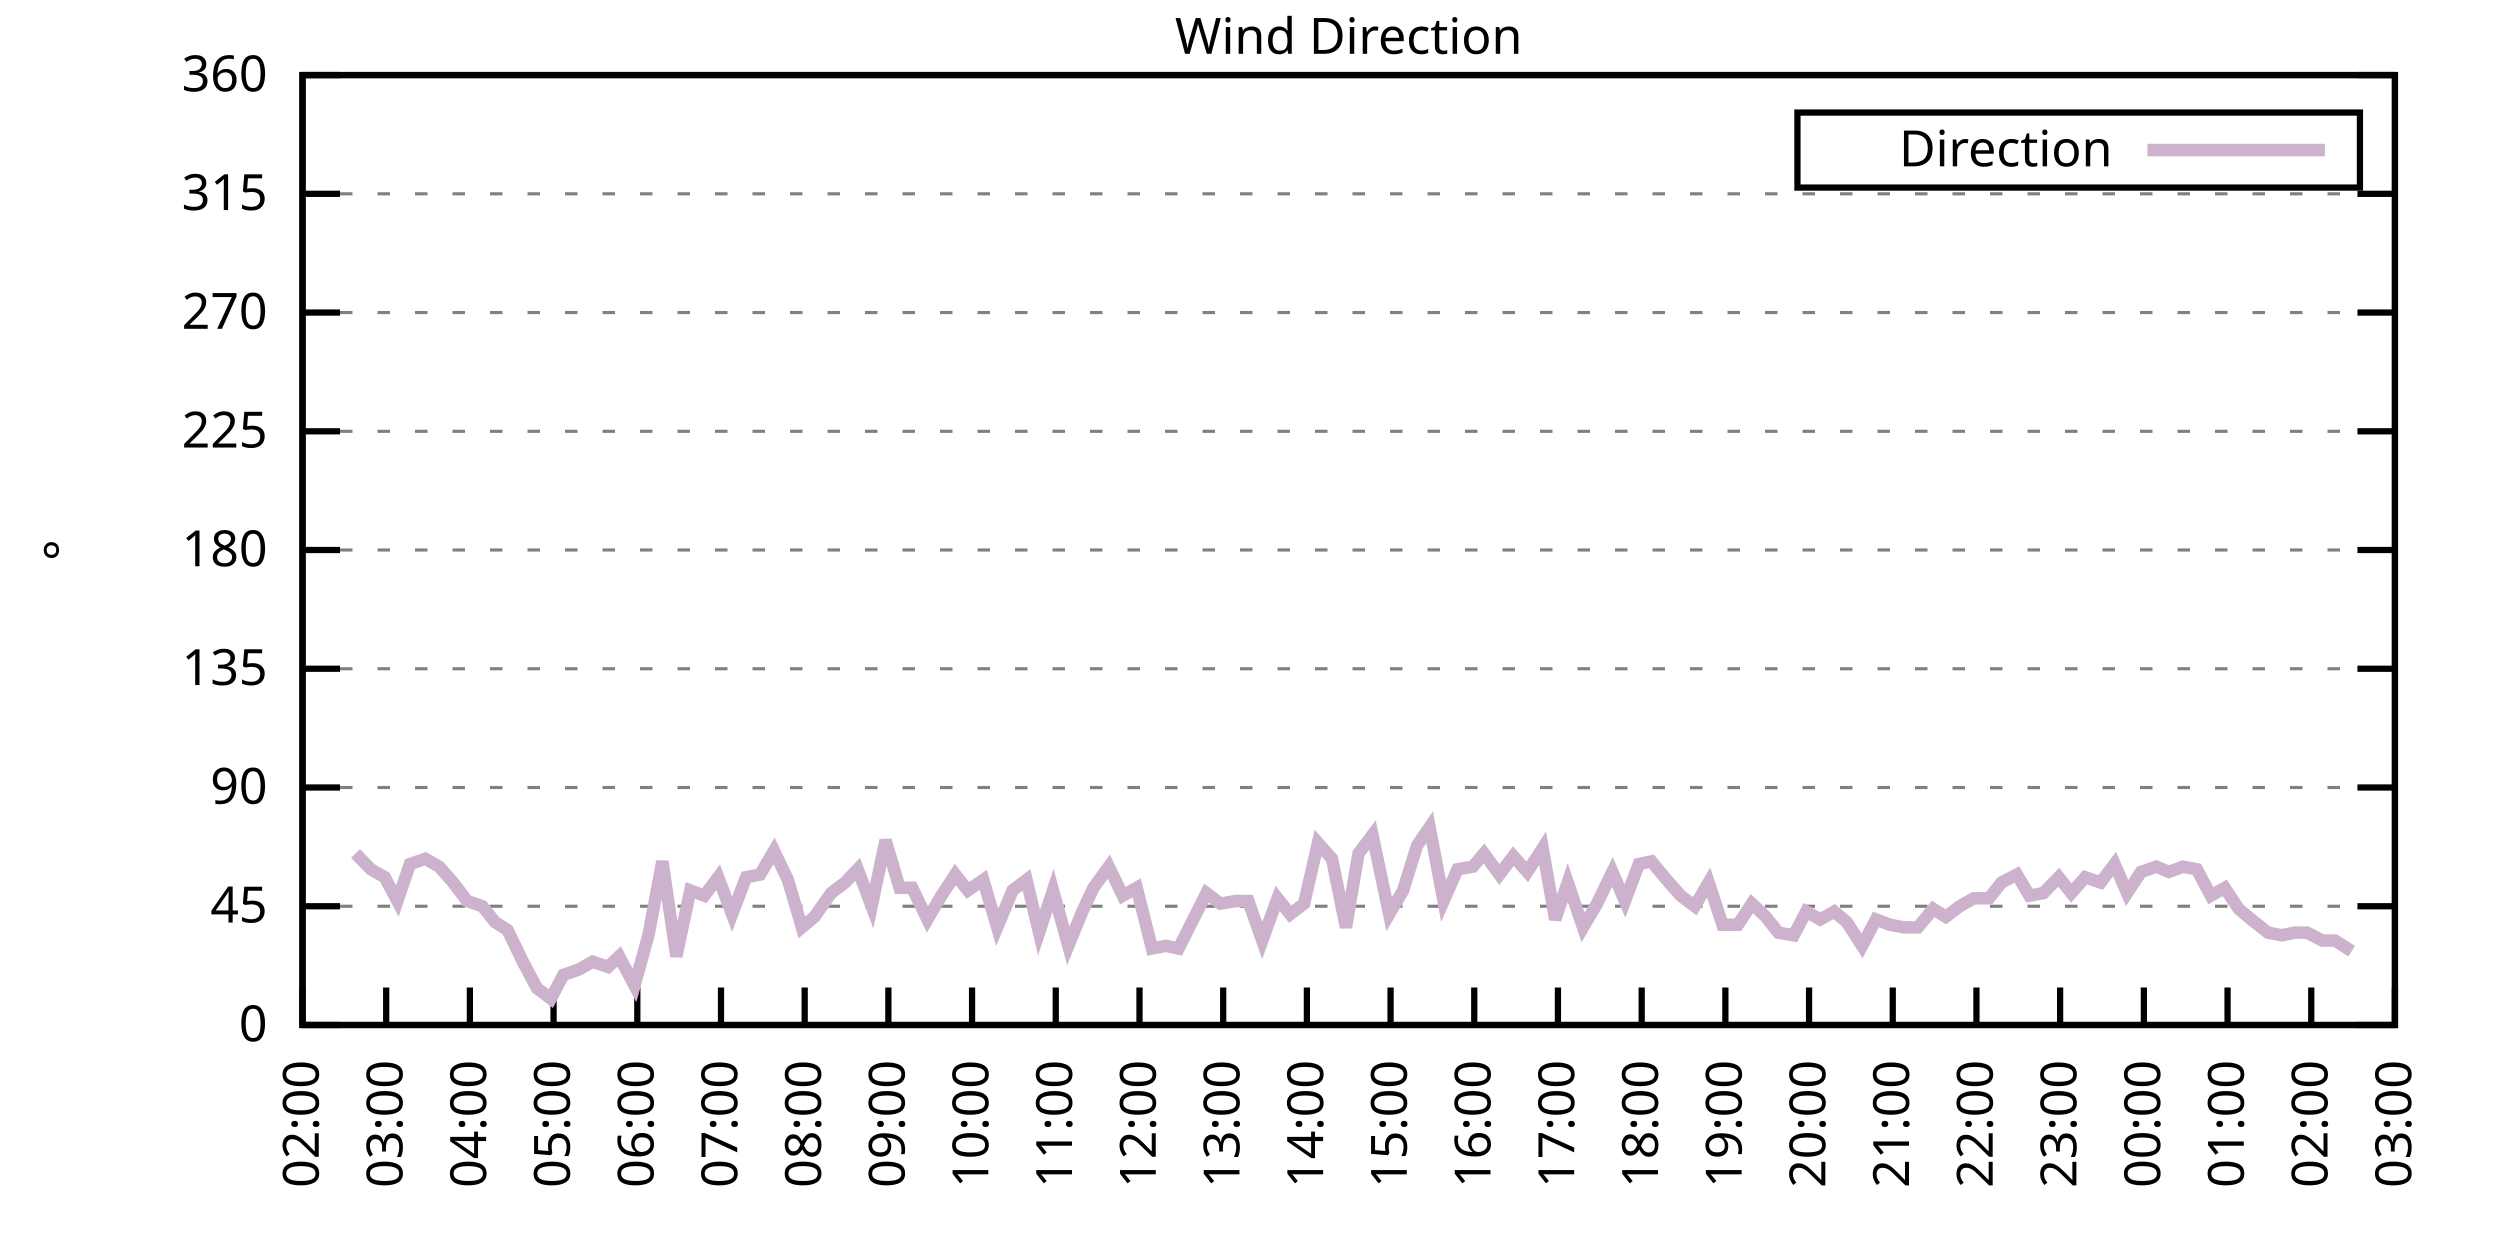
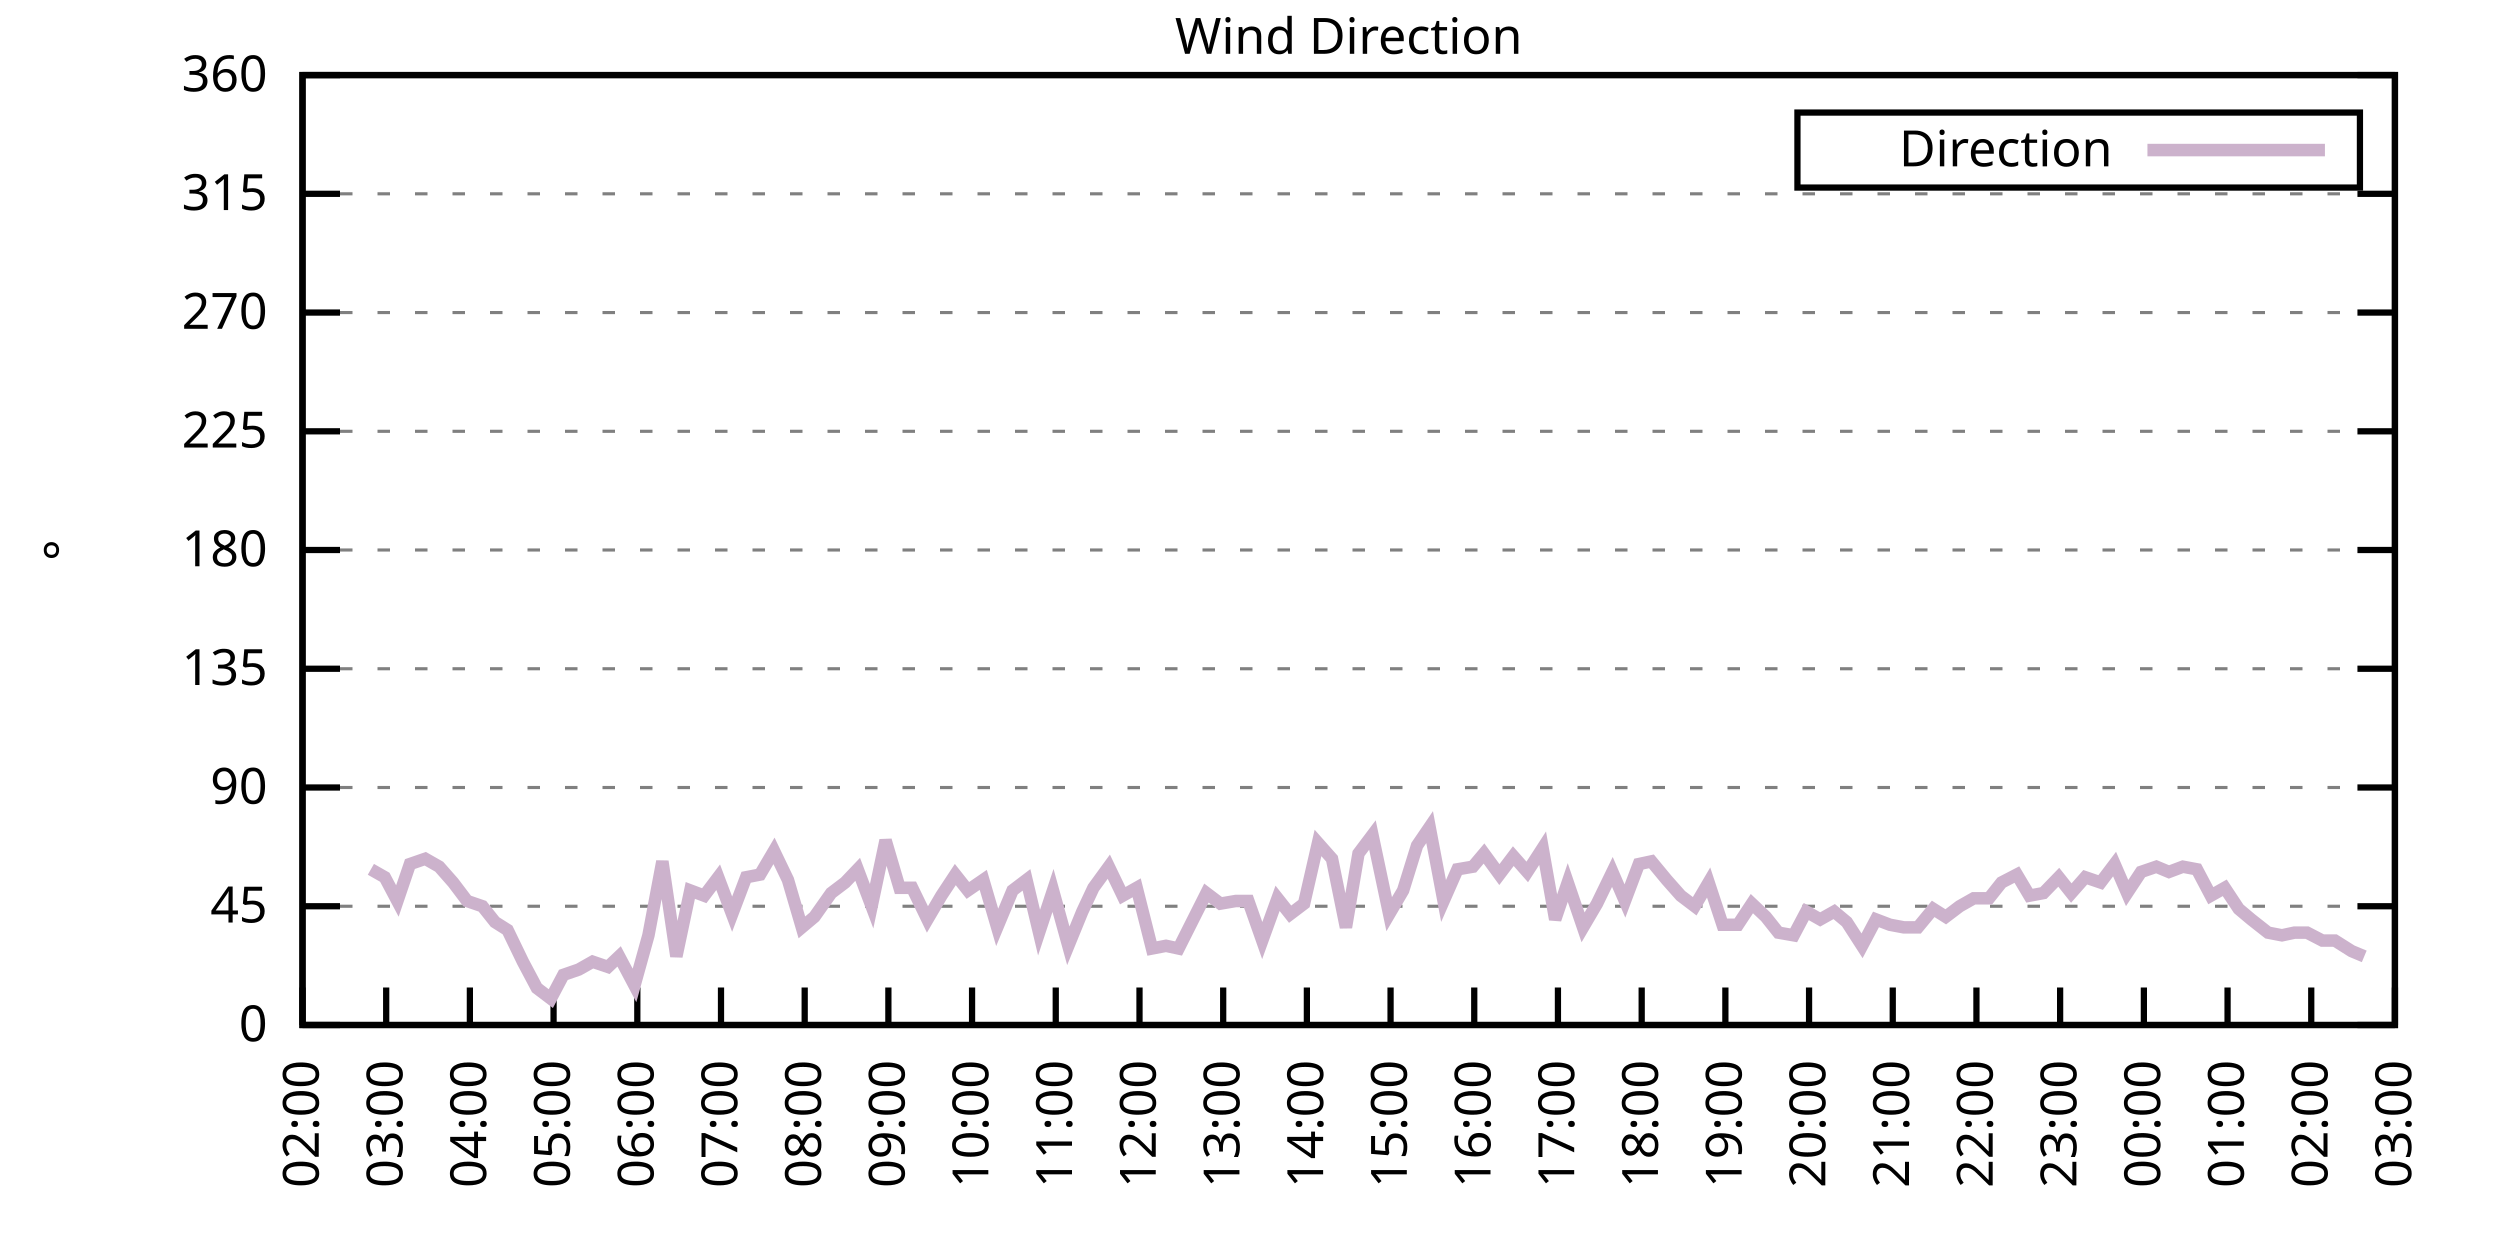
<svg xmlns="http://www.w3.org/2000/svg" xmlns:xlink="http://www.w3.org/1999/xlink" width="400" height="200" viewBox="0 0 400 200">
  <g id="gnuplot_canvas">
    <rect x="0" y="0" width="400" height="200" fill="none" />
    <defs>
      <circle id="gpDot" r="0.5" stroke-width="0.5" stroke="currentColor" />
      <path id="gpPt0" stroke-width="0.333" stroke="currentColor" d="M-1,0 h2 M0,-1 v2" />
      <path id="gpPt1" stroke-width="0.333" stroke="currentColor" d="M-1,-1 L1,1 M1,-1 L-1,1" />
      <path id="gpPt2" stroke-width="0.333" stroke="currentColor" d="M-1,0 L1,0 M0,-1 L0,1 M-1,-1 L1,1 M-1,1 L1,-1" />
      <rect id="gpPt3" stroke-width="0.333" stroke="currentColor" x="-1" y="-1" width="2" height="2" />
      <rect id="gpPt4" stroke-width="0.333" stroke="currentColor" fill="currentColor" x="-1" y="-1" width="2" height="2" />
      <circle id="gpPt5" stroke-width="0.333" stroke="currentColor" cx="0" cy="0" r="1" />
      <use xlink:href="#gpPt5" id="gpPt6" fill="currentColor" stroke="none" />
      <path id="gpPt7" stroke-width="0.333" stroke="currentColor" d="M0,-1.33 L-1.33,0.67 L1.33,0.67 z" />
      <use xlink:href="#gpPt7" id="gpPt8" fill="currentColor" stroke="none" />
      <use xlink:href="#gpPt7" id="gpPt9" stroke="currentColor" transform="rotate(180)" />
      <use xlink:href="#gpPt9" id="gpPt10" fill="currentColor" stroke="none" />
      <use xlink:href="#gpPt3" id="gpPt11" stroke="currentColor" transform="rotate(45)" />
      <use xlink:href="#gpPt11" id="gpPt12" fill="currentColor" stroke="none" />
      <path id="gpPt13" stroke-width="0.333" stroke="currentColor" d="M0,1.330 L1.265,0.411 L0.782,-1.067 L-0.782,-1.076 L-1.265,0.411 z" />
      <use xlink:href="#gpPt13" id="gpPt14" fill="currentColor" stroke="none" />
      <filter id="textbox" filterUnits="objectBoundingBox" x="0" y="0" height="1" width="1">
        <feFlood flood-color="white" flood-opacity="1" result="bgnd" />
        <feComposite in="SourceGraphic" in2="bgnd" operator="atop" />
      </filter>
      <filter id="greybox" filterUnits="objectBoundingBox" x="0" y="0" height="1" width="1">
        <feFlood flood-color="lightgrey" flood-opacity="1" result="grey" />
        <feComposite in="SourceGraphic" in2="grey" operator="atop" />
      </filter>
    </defs>
    <g fill="none" color="white" stroke="currentColor" stroke-width="1.00" stroke-linecap="butt" stroke-linejoin="miter">
</g>
    <g fill="none" color="black" stroke="currentColor" stroke-width="1.00" stroke-linecap="butt" stroke-linejoin="miter">
      <g stroke="none" shape-rendering="crispEdges">
        <polygon fill="rgb(255, 255, 255)" points="48.40,164.00 383.18,164.00 383.18,12.02 48.40,12.02 " />
      </g>
    </g>
    <g fill="none" color="black" stroke="currentColor" stroke-width="1.00" stroke-linecap="butt" stroke-linejoin="miter">
</g>
    <g fill="none" color="black" stroke="black" stroke-width="0.50" stroke-linecap="butt" stroke-linejoin="miter">
</g>
    <g fill="none" color="gray" stroke="currentColor" stroke-width="0.50" stroke-linecap="butt" stroke-linejoin="miter">
      <path stroke="gray" stroke-dasharray="2,4" class="gridline" d="M48.40,164.00 L383.19,164.00  " />
    </g>
    <g fill="none" color="gray" stroke="gray" stroke-width="1.00" stroke-linecap="butt" stroke-linejoin="miter">
</g>
    <g fill="none" color="black" stroke="currentColor" stroke-width="1.00" stroke-linecap="butt" stroke-linejoin="miter">
      <path stroke="black" d="M48.40,164.00 L54.40,164.00 M383.19,164.00 L377.19,164.00  " />
      <g transform="translate(42.80,166.60)" stroke="none" fill="black" font-family="Sans" font-size="8.00" text-anchor="end">
        <text>
          <tspan font-family="Sans"> 0</tspan>
        </text>
      </g>
    </g>
    <g fill="none" color="black" stroke="currentColor" stroke-width="1.00" stroke-linecap="butt" stroke-linejoin="miter">
</g>
    <g fill="none" color="black" stroke="black" stroke-width="0.50" stroke-linecap="butt" stroke-linejoin="miter">
</g>
    <g fill="none" color="gray" stroke="currentColor" stroke-width="0.50" stroke-linecap="butt" stroke-linejoin="miter">
      <path stroke="gray" stroke-dasharray="2,4" class="gridline" d="M48.40,145.00 L383.19,145.00  " />
    </g>
    <g fill="none" color="gray" stroke="gray" stroke-width="1.00" stroke-linecap="butt" stroke-linejoin="miter">
</g>
    <g fill="none" color="black" stroke="currentColor" stroke-width="1.00" stroke-linecap="butt" stroke-linejoin="miter">
      <path stroke="black" d="M48.40,145.00 L54.40,145.00 M383.19,145.00 L377.19,145.00  " />
      <g transform="translate(42.80,147.60)" stroke="none" fill="black" font-family="Sans" font-size="8.00" text-anchor="end">
        <text>
          <tspan font-family="Sans"> 45</tspan>
        </text>
      </g>
    </g>
    <g fill="none" color="black" stroke="currentColor" stroke-width="1.00" stroke-linecap="butt" stroke-linejoin="miter">
</g>
    <g fill="none" color="black" stroke="black" stroke-width="0.50" stroke-linecap="butt" stroke-linejoin="miter">
</g>
    <g fill="none" color="gray" stroke="currentColor" stroke-width="0.50" stroke-linecap="butt" stroke-linejoin="miter">
      <path stroke="gray" stroke-dasharray="2,4" class="gridline" d="M48.40,126.00 L383.19,126.00  " />
    </g>
    <g fill="none" color="gray" stroke="gray" stroke-width="1.00" stroke-linecap="butt" stroke-linejoin="miter">
</g>
    <g fill="none" color="black" stroke="currentColor" stroke-width="1.00" stroke-linecap="butt" stroke-linejoin="miter">
      <path stroke="black" d="M48.40,126.00 L54.40,126.00 M383.19,126.00 L377.19,126.00  " />
      <g transform="translate(42.80,128.60)" stroke="none" fill="black" font-family="Sans" font-size="8.00" text-anchor="end">
        <text>
          <tspan font-family="Sans"> 90</tspan>
        </text>
      </g>
    </g>
    <g fill="none" color="black" stroke="currentColor" stroke-width="1.00" stroke-linecap="butt" stroke-linejoin="miter">
</g>
    <g fill="none" color="black" stroke="black" stroke-width="0.50" stroke-linecap="butt" stroke-linejoin="miter">
</g>
    <g fill="none" color="gray" stroke="currentColor" stroke-width="0.50" stroke-linecap="butt" stroke-linejoin="miter">
      <path stroke="gray" stroke-dasharray="2,4" class="gridline" d="M48.40,107.00 L383.19,107.00  " />
    </g>
    <g fill="none" color="gray" stroke="gray" stroke-width="1.00" stroke-linecap="butt" stroke-linejoin="miter">
</g>
    <g fill="none" color="black" stroke="currentColor" stroke-width="1.00" stroke-linecap="butt" stroke-linejoin="miter">
      <path stroke="black" d="M48.40,107.00 L54.40,107.00 M383.19,107.00 L377.19,107.00  " />
      <g transform="translate(42.80,109.60)" stroke="none" fill="black" font-family="Sans" font-size="8.00" text-anchor="end">
        <text>
          <tspan font-family="Sans"> 135</tspan>
        </text>
      </g>
    </g>
    <g fill="none" color="black" stroke="currentColor" stroke-width="1.00" stroke-linecap="butt" stroke-linejoin="miter">
</g>
    <g fill="none" color="black" stroke="black" stroke-width="0.50" stroke-linecap="butt" stroke-linejoin="miter">
</g>
    <g fill="none" color="gray" stroke="currentColor" stroke-width="0.50" stroke-linecap="butt" stroke-linejoin="miter">
      <path stroke="gray" stroke-dasharray="2,4" class="gridline" d="M48.40,88.00 L383.19,88.00  " />
    </g>
    <g fill="none" color="gray" stroke="gray" stroke-width="1.00" stroke-linecap="butt" stroke-linejoin="miter">
</g>
    <g fill="none" color="black" stroke="currentColor" stroke-width="1.00" stroke-linecap="butt" stroke-linejoin="miter">
      <path stroke="black" d="M48.40,88.00 L54.40,88.00 M383.19,88.00 L377.19,88.00  " />
      <g transform="translate(42.80,90.60)" stroke="none" fill="black" font-family="Sans" font-size="8.00" text-anchor="end">
        <text>
          <tspan font-family="Sans"> 180</tspan>
        </text>
      </g>
    </g>
    <g fill="none" color="black" stroke="currentColor" stroke-width="1.00" stroke-linecap="butt" stroke-linejoin="miter">
</g>
    <g fill="none" color="black" stroke="black" stroke-width="0.50" stroke-linecap="butt" stroke-linejoin="miter">
</g>
    <g fill="none" color="gray" stroke="currentColor" stroke-width="0.50" stroke-linecap="butt" stroke-linejoin="miter">
      <path stroke="gray" stroke-dasharray="2,4" class="gridline" d="M48.40,69.01 L383.19,69.01  " />
    </g>
    <g fill="none" color="gray" stroke="gray" stroke-width="1.00" stroke-linecap="butt" stroke-linejoin="miter">
</g>
    <g fill="none" color="black" stroke="currentColor" stroke-width="1.00" stroke-linecap="butt" stroke-linejoin="miter">
      <path stroke="black" d="M48.40,69.01 L54.40,69.01 M383.19,69.01 L377.19,69.01  " />
      <g transform="translate(42.80,71.61)" stroke="none" fill="black" font-family="Sans" font-size="8.00" text-anchor="end">
        <text>
          <tspan font-family="Sans"> 225</tspan>
        </text>
      </g>
    </g>
    <g fill="none" color="black" stroke="currentColor" stroke-width="1.00" stroke-linecap="butt" stroke-linejoin="miter">
</g>
    <g fill="none" color="black" stroke="black" stroke-width="0.50" stroke-linecap="butt" stroke-linejoin="miter">
</g>
    <g fill="none" color="gray" stroke="currentColor" stroke-width="0.50" stroke-linecap="butt" stroke-linejoin="miter">
      <path stroke="gray" stroke-dasharray="2,4" class="gridline" d="M48.40,50.01 L383.19,50.01  " />
    </g>
    <g fill="none" color="gray" stroke="gray" stroke-width="1.00" stroke-linecap="butt" stroke-linejoin="miter">
</g>
    <g fill="none" color="black" stroke="currentColor" stroke-width="1.00" stroke-linecap="butt" stroke-linejoin="miter">
      <path stroke="black" d="M48.40,50.01 L54.40,50.01 M383.19,50.01 L377.19,50.01  " />
      <g transform="translate(42.80,52.61)" stroke="none" fill="black" font-family="Sans" font-size="8.00" text-anchor="end">
        <text>
          <tspan font-family="Sans"> 270</tspan>
        </text>
      </g>
    </g>
    <g fill="none" color="black" stroke="currentColor" stroke-width="1.00" stroke-linecap="butt" stroke-linejoin="miter">
</g>
    <g fill="none" color="black" stroke="black" stroke-width="0.50" stroke-linecap="butt" stroke-linejoin="miter">
</g>
    <g fill="none" color="gray" stroke="currentColor" stroke-width="0.50" stroke-linecap="butt" stroke-linejoin="miter">
      <path stroke="gray" stroke-dasharray="2,4" class="gridline" d="M48.40,31.01 L383.19,31.01  " />
    </g>
    <g fill="none" color="gray" stroke="gray" stroke-width="1.00" stroke-linecap="butt" stroke-linejoin="miter">
</g>
    <g fill="none" color="black" stroke="currentColor" stroke-width="1.00" stroke-linecap="butt" stroke-linejoin="miter">
      <path stroke="black" d="M48.40,31.01 L54.40,31.01 M383.19,31.01 L377.19,31.01  " />
      <g transform="translate(42.80,33.61)" stroke="none" fill="black" font-family="Sans" font-size="8.00" text-anchor="end">
        <text>
          <tspan font-family="Sans"> 315</tspan>
        </text>
      </g>
    </g>
    <g fill="none" color="black" stroke="currentColor" stroke-width="1.00" stroke-linecap="butt" stroke-linejoin="miter">
</g>
    <g fill="none" color="black" stroke="black" stroke-width="0.50" stroke-linecap="butt" stroke-linejoin="miter">
</g>
    <g fill="none" color="gray" stroke="currentColor" stroke-width="0.50" stroke-linecap="butt" stroke-linejoin="miter">
      <path stroke="gray" stroke-dasharray="2,4" class="gridline" d="M48.40,12.01 L383.19,12.01  " />
    </g>
    <g fill="none" color="gray" stroke="gray" stroke-width="1.00" stroke-linecap="butt" stroke-linejoin="miter">
</g>
    <g fill="none" color="black" stroke="currentColor" stroke-width="1.00" stroke-linecap="butt" stroke-linejoin="miter">
      <path stroke="black" d="M48.40,12.01 L54.40,12.01 M383.19,12.01 L377.19,12.01  " />
      <g transform="translate(42.80,14.61)" stroke="none" fill="black" font-family="Sans" font-size="8.00" text-anchor="end">
        <text>
          <tspan font-family="Sans"> 360</tspan>
        </text>
      </g>
    </g>
    <g fill="none" color="black" stroke="currentColor" stroke-width="1.00" stroke-linecap="butt" stroke-linejoin="miter">
      <path stroke="black" d="M48.40,164.00 L48.40,158.00  " />
      <g transform="translate(51.00,169.60) rotate(270.00)" stroke="none" fill="black" font-family="Sans" font-size="8.00" text-anchor="end">
        <text>
          <tspan font-family="Sans">02:00</tspan>
        </text>
      </g>
    </g>
    <g fill="none" color="black" stroke="currentColor" stroke-width="1.00" stroke-linecap="butt" stroke-linejoin="miter">
      <path stroke="black" d="M61.79,164.00 L61.79,158.00  " />
      <g transform="translate(64.39,169.60) rotate(270.00)" stroke="none" fill="black" font-family="Sans" font-size="8.00" text-anchor="end">
        <text>
          <tspan font-family="Sans">03:00</tspan>
        </text>
      </g>
    </g>
    <g fill="none" color="black" stroke="currentColor" stroke-width="1.00" stroke-linecap="butt" stroke-linejoin="miter">
      <path stroke="black" d="M75.18,164.00 L75.18,158.00  " />
      <g transform="translate(77.78,169.60) rotate(270.00)" stroke="none" fill="black" font-family="Sans" font-size="8.00" text-anchor="end">
        <text>
          <tspan font-family="Sans">04:00</tspan>
        </text>
      </g>
    </g>
    <g fill="none" color="black" stroke="currentColor" stroke-width="1.00" stroke-linecap="butt" stroke-linejoin="miter">
      <path stroke="black" d="M88.57,164.00 L88.57,158.00  " />
      <g transform="translate(91.17,169.60) rotate(270.00)" stroke="none" fill="black" font-family="Sans" font-size="8.00" text-anchor="end">
        <text>
          <tspan font-family="Sans">05:00</tspan>
        </text>
      </g>
    </g>
    <g fill="none" color="black" stroke="currentColor" stroke-width="1.00" stroke-linecap="butt" stroke-linejoin="miter">
      <path stroke="black" d="M101.97,164.00 L101.97,158.00  " />
      <g transform="translate(104.57,169.60) rotate(270.00)" stroke="none" fill="black" font-family="Sans" font-size="8.00" text-anchor="end">
        <text>
          <tspan font-family="Sans">06:00</tspan>
        </text>
      </g>
    </g>
    <g fill="none" color="black" stroke="currentColor" stroke-width="1.00" stroke-linecap="butt" stroke-linejoin="miter">
      <path stroke="black" d="M115.36,164.00 L115.36,158.00  " />
      <g transform="translate(117.96,169.60) rotate(270.00)" stroke="none" fill="black" font-family="Sans" font-size="8.00" text-anchor="end">
        <text>
          <tspan font-family="Sans">07:00</tspan>
        </text>
      </g>
    </g>
    <g fill="none" color="black" stroke="currentColor" stroke-width="1.00" stroke-linecap="butt" stroke-linejoin="miter">
      <path stroke="black" d="M128.75,164.00 L128.75,158.00  " />
      <g transform="translate(131.35,169.60) rotate(270.00)" stroke="none" fill="black" font-family="Sans" font-size="8.00" text-anchor="end">
        <text>
          <tspan font-family="Sans">08:00</tspan>
        </text>
      </g>
    </g>
    <g fill="none" color="black" stroke="currentColor" stroke-width="1.00" stroke-linecap="butt" stroke-linejoin="miter">
      <path stroke="black" d="M142.14,164.00 L142.14,158.00  " />
      <g transform="translate(144.74,169.60) rotate(270.00)" stroke="none" fill="black" font-family="Sans" font-size="8.00" text-anchor="end">
        <text>
          <tspan font-family="Sans">09:00</tspan>
        </text>
      </g>
    </g>
    <g fill="none" color="black" stroke="currentColor" stroke-width="1.00" stroke-linecap="butt" stroke-linejoin="miter">
      <path stroke="black" d="M155.53,164.00 L155.53,158.00  " />
      <g transform="translate(158.13,169.60) rotate(270.00)" stroke="none" fill="black" font-family="Sans" font-size="8.00" text-anchor="end">
        <text>
          <tspan font-family="Sans">10:00</tspan>
        </text>
      </g>
    </g>
    <g fill="none" color="black" stroke="currentColor" stroke-width="1.00" stroke-linecap="butt" stroke-linejoin="miter">
      <path stroke="black" d="M168.92,164.00 L168.92,158.00  " />
      <g transform="translate(171.52,169.60) rotate(270.00)" stroke="none" fill="black" font-family="Sans" font-size="8.00" text-anchor="end">
        <text>
          <tspan font-family="Sans">11:00</tspan>
        </text>
      </g>
    </g>
    <g fill="none" color="black" stroke="currentColor" stroke-width="1.00" stroke-linecap="butt" stroke-linejoin="miter">
      <path stroke="black" d="M182.32,164.00 L182.32,158.00  " />
      <g transform="translate(184.92,169.60) rotate(270.00)" stroke="none" fill="black" font-family="Sans" font-size="8.00" text-anchor="end">
        <text>
          <tspan font-family="Sans">12:00</tspan>
        </text>
      </g>
    </g>
    <g fill="none" color="black" stroke="currentColor" stroke-width="1.00" stroke-linecap="butt" stroke-linejoin="miter">
      <path stroke="black" d="M195.71,164.00 L195.71,158.00  " />
      <g transform="translate(198.31,169.60) rotate(270.00)" stroke="none" fill="black" font-family="Sans" font-size="8.00" text-anchor="end">
        <text>
          <tspan font-family="Sans">13:00</tspan>
        </text>
      </g>
    </g>
    <g fill="none" color="black" stroke="currentColor" stroke-width="1.00" stroke-linecap="butt" stroke-linejoin="miter">
      <path stroke="black" d="M209.10,164.00 L209.10,158.00  " />
      <g transform="translate(211.70,169.60) rotate(270.00)" stroke="none" fill="black" font-family="Sans" font-size="8.00" text-anchor="end">
        <text>
          <tspan font-family="Sans">14:00</tspan>
        </text>
      </g>
    </g>
    <g fill="none" color="black" stroke="currentColor" stroke-width="1.00" stroke-linecap="butt" stroke-linejoin="miter">
      <path stroke="black" d="M222.49,164.00 L222.49,158.00  " />
      <g transform="translate(225.09,169.60) rotate(270.00)" stroke="none" fill="black" font-family="Sans" font-size="8.00" text-anchor="end">
        <text>
          <tspan font-family="Sans">15:00</tspan>
        </text>
      </g>
    </g>
    <g fill="none" color="black" stroke="currentColor" stroke-width="1.00" stroke-linecap="butt" stroke-linejoin="miter">
      <path stroke="black" d="M235.88,164.00 L235.88,158.00  " />
      <g transform="translate(238.48,169.60) rotate(270.00)" stroke="none" fill="black" font-family="Sans" font-size="8.00" text-anchor="end">
        <text>
          <tspan font-family="Sans">16:00</tspan>
        </text>
      </g>
    </g>
    <g fill="none" color="black" stroke="currentColor" stroke-width="1.00" stroke-linecap="butt" stroke-linejoin="miter">
      <path stroke="black" d="M249.27,164.00 L249.27,158.00  " />
      <g transform="translate(251.87,169.60) rotate(270.00)" stroke="none" fill="black" font-family="Sans" font-size="8.00" text-anchor="end">
        <text>
          <tspan font-family="Sans">17:00</tspan>
        </text>
      </g>
    </g>
    <g fill="none" color="black" stroke="currentColor" stroke-width="1.00" stroke-linecap="butt" stroke-linejoin="miter">
      <path stroke="black" d="M262.67,164.00 L262.67,158.00  " />
      <g transform="translate(265.27,169.60) rotate(270.00)" stroke="none" fill="black" font-family="Sans" font-size="8.00" text-anchor="end">
        <text>
          <tspan font-family="Sans">18:00</tspan>
        </text>
      </g>
    </g>
    <g fill="none" color="black" stroke="currentColor" stroke-width="1.00" stroke-linecap="butt" stroke-linejoin="miter">
      <path stroke="black" d="M276.06,164.00 L276.06,158.00  " />
      <g transform="translate(278.66,169.60) rotate(270.00)" stroke="none" fill="black" font-family="Sans" font-size="8.00" text-anchor="end">
        <text>
          <tspan font-family="Sans">19:00</tspan>
        </text>
      </g>
    </g>
    <g fill="none" color="black" stroke="currentColor" stroke-width="1.00" stroke-linecap="butt" stroke-linejoin="miter">
      <path stroke="black" d="M289.45,164.00 L289.45,158.00  " />
      <g transform="translate(292.05,169.60) rotate(270.00)" stroke="none" fill="black" font-family="Sans" font-size="8.00" text-anchor="end">
        <text>
          <tspan font-family="Sans">20:00</tspan>
        </text>
      </g>
    </g>
    <g fill="none" color="black" stroke="currentColor" stroke-width="1.00" stroke-linecap="butt" stroke-linejoin="miter">
      <path stroke="black" d="M302.84,164.00 L302.84,158.00  " />
      <g transform="translate(305.44,169.60) rotate(270.00)" stroke="none" fill="black" font-family="Sans" font-size="8.00" text-anchor="end">
        <text>
          <tspan font-family="Sans">21:00</tspan>
        </text>
      </g>
    </g>
    <g fill="none" color="black" stroke="currentColor" stroke-width="1.00" stroke-linecap="butt" stroke-linejoin="miter">
      <path stroke="black" d="M316.23,164.00 L316.23,158.00  " />
      <g transform="translate(318.83,169.60) rotate(270.00)" stroke="none" fill="black" font-family="Sans" font-size="8.00" text-anchor="end">
        <text>
          <tspan font-family="Sans">22:00</tspan>
        </text>
      </g>
    </g>
    <g fill="none" color="black" stroke="currentColor" stroke-width="1.00" stroke-linecap="butt" stroke-linejoin="miter">
      <path stroke="black" d="M329.62,164.00 L329.62,158.00  " />
      <g transform="translate(332.22,169.60) rotate(270.00)" stroke="none" fill="black" font-family="Sans" font-size="8.00" text-anchor="end">
        <text>
          <tspan font-family="Sans">23:00</tspan>
        </text>
      </g>
    </g>
    <g fill="none" color="black" stroke="currentColor" stroke-width="1.00" stroke-linecap="butt" stroke-linejoin="miter">
      <path stroke="black" d="M343.02,164.00 L343.02,158.00  " />
      <g transform="translate(345.62,169.60) rotate(270.00)" stroke="none" fill="black" font-family="Sans" font-size="8.00" text-anchor="end">
        <text>
          <tspan font-family="Sans">00:00</tspan>
        </text>
      </g>
    </g>
    <g fill="none" color="black" stroke="currentColor" stroke-width="1.00" stroke-linecap="butt" stroke-linejoin="miter">
      <path stroke="black" d="M356.41,164.00 L356.41,158.00  " />
      <g transform="translate(359.01,169.60) rotate(270.00)" stroke="none" fill="black" font-family="Sans" font-size="8.00" text-anchor="end">
        <text>
          <tspan font-family="Sans">01:00</tspan>
        </text>
      </g>
    </g>
    <g fill="none" color="black" stroke="currentColor" stroke-width="1.00" stroke-linecap="butt" stroke-linejoin="miter">
      <path stroke="black" d="M369.80,164.00 L369.80,158.00  " />
      <g transform="translate(372.40,169.60) rotate(270.00)" stroke="none" fill="black" font-family="Sans" font-size="8.00" text-anchor="end">
        <text>
          <tspan font-family="Sans">02:00</tspan>
        </text>
      </g>
    </g>
    <g fill="none" color="black" stroke="currentColor" stroke-width="1.00" stroke-linecap="butt" stroke-linejoin="miter">
      <path stroke="black" d="M383.19,164.00 L383.19,158.00  " />
      <g transform="translate(385.79,169.60) rotate(270.00)" stroke="none" fill="black" font-family="Sans" font-size="8.00" text-anchor="end">
        <text>
          <tspan font-family="Sans">03:00</tspan>
        </text>
      </g>
    </g>
    <g fill="none" color="black" stroke="currentColor" stroke-width="1.00" stroke-linecap="butt" stroke-linejoin="miter">
</g>
    <g fill="none" color="black" stroke="currentColor" stroke-width="1.00" stroke-linecap="butt" stroke-linejoin="miter">
      <path stroke="black" d="M48.40,12.01 L48.40,164.00 L383.19,164.00 L383.19,12.01 L48.40,12.01 Z  " />
    </g>
    <g fill="none" color="black" stroke="currentColor" stroke-width="1.00" stroke-linecap="butt" stroke-linejoin="miter">
</g>
    <g fill="none" color="black" stroke="currentColor" stroke-width="1.00" stroke-linecap="butt" stroke-linejoin="miter">
      <path stroke="black" d="M287.59,30.01 L287.59,18.01 L377.59,18.01 L377.59,30.01 L287.59,30.01 Z  " />
    </g>
    <g id="Wind_direction_plot_1">
      <g fill="none" color="white" stroke="black" stroke-width="2.00" stroke-linecap="butt" stroke-linejoin="miter">
</g>
      <g fill="none" color="black" stroke="currentColor" stroke-width="2.00" stroke-linecap="butt" stroke-linejoin="miter">
        <g transform="translate(337.99,26.61)" stroke="none" fill="black" font-family="Sans" font-size="8.00" text-anchor="end">
          <text>
            <tspan font-family="Sans">Direction</tspan>
          </text>
        </g>
      </g>
      <g fill="none" color="black" stroke="currentColor" stroke-width="2.00" stroke-linecap="butt" stroke-linejoin="miter">
-         <path stroke="rgb(204, 178, 204)" d="M343.59,24.01 L371.99,24.01 M56.88,136.56 L59.34,139.09 L61.57,140.36 L63.58,144.16 L65.59,138.25 L68.04,137.40   L70.27,138.67 L72.50,141.20 L74.74,144.16 L77.19,145.00 L79.20,147.53 L81.21,148.80 L83.66,153.87 L85.90,158.09   L88.13,159.78 L90.14,155.98 L92.59,155.13 L94.82,153.87 L97.28,154.71 L99.06,153.02 L101.52,157.67 L103.75,149.65   L105.98,137.82 L108.22,153.02 L110.45,142.47 L112.68,143.31 L114.91,140.36 L117.14,146.27 L119.38,140.36 L121.61,139.93   L123.84,136.14 L126.07,140.78 L128.30,148.38 L130.31,146.69 L132.99,142.89 L135.22,141.20 L137.23,139.09 L139.46,145.00   L141.69,134.45 L143.93,142.05 L145.94,142.05 L148.39,147.11 L150.62,143.31 L152.85,139.93 L154.86,142.47 L157.32,140.78   L159.55,148.38 L162.01,142.47 L164.24,140.78 L166.25,149.22 L168.48,142.47 L170.93,151.33 L173.17,145.85 L174.95,142.05   L177.41,138.67 L179.64,143.31 L181.87,142.05 L184.32,151.76 L186.56,151.33 L188.57,151.76 L193.03,142.89 L195.26,144.58   L197.72,144.16 L199.73,144.16 L201.96,150.49 L204.41,143.73 L206.42,146.27 L208.65,144.58 L210.88,134.87 L213.12,137.40   L215.35,148.38 L217.36,136.56 L219.59,133.60 L222.27,146.27 L224.50,142.47 L226.73,135.29 L228.74,132.34 L230.97,144.16   L233.20,139.09 L235.66,138.67 L237.44,136.56 L239.90,139.93 L242.13,136.98 L244.36,139.51 L246.82,135.71 L248.83,147.11   L250.84,141.20 L253.29,148.38 L255.52,144.58 L257.98,139.51 L259.99,144.16 L262.22,138.25 L264.23,137.82 L266.68,140.78   L268.92,143.31 L271.15,145.00 L273.38,141.20 L275.61,147.96 L278.07,147.96 L280.30,144.58 L282.53,146.69 L284.54,149.22   L286.99,149.65 L289.00,145.85 L291.23,147.11 L293.47,145.85 L295.48,147.53 L297.93,151.33 L300.16,147.11 L302.39,147.96   L304.63,148.38 L306.86,148.38 L309.31,145.42 L311.32,146.69 L313.55,145.00 L315.79,143.73 L318.24,143.73 L320.25,141.20   L322.70,139.93 L324.71,143.31 L326.95,142.89 L329.40,140.36 L331.41,142.89 L333.64,140.36 L336.10,141.20 L338.33,138.25   L340.34,142.89 L342.57,139.51 L345.02,138.67 L347.03,139.51 L349.26,138.67 L351.50,139.09 L353.73,143.31 L355.96,142.05   L358.19,145.42 L360.20,147.11 L362.88,149.22 L365.11,149.65 L367.12,149.22 L369.13,149.22 L371.58,150.49 L373.59,150.49   L376.27,152.18  " />
+         <path stroke="rgb(204, 178, 204)" d="M343.59,24.01 L371.99,24.01 M59.34,139.09 L61.57,140.36 L63.58,144.16 L65.59,138.25 L68.04,137.40 L70.27,138.67   L72.50,141.20 L74.74,144.16 L77.19,145.00 L79.20,147.53 L81.21,148.80 L83.66,153.87 L85.90,158.09 L88.13,159.78   L90.14,155.98 L92.59,155.13 L94.82,153.87 L97.28,154.71 L99.06,153.02 L101.52,157.67 L103.75,149.65 L105.98,137.82   L108.22,153.02 L110.45,142.47 L112.68,143.31 L114.91,140.36 L117.14,146.27 L119.38,140.36 L121.61,139.93 L123.84,136.14   L126.07,140.78 L128.30,148.38 L130.31,146.69 L132.99,142.89 L135.22,141.20 L137.23,139.09 L139.46,145.00 L141.69,134.45   L143.93,142.05 L145.94,142.05 L148.39,147.11 L150.62,143.31 L152.85,139.93 L154.86,142.47 L157.32,140.78 L159.55,148.38   L162.01,142.47 L164.24,140.78 L166.25,149.22 L168.48,142.47 L170.93,151.33 L173.17,145.85 L174.95,142.05 L177.41,138.67   L179.64,143.31 L181.87,142.05 L184.32,151.76 L186.56,151.33 L188.57,151.76 L193.03,142.89 L195.26,144.58 L197.72,144.16   L199.73,144.16 L201.96,150.49 L204.41,143.73 L206.42,146.27 L208.65,144.58 L210.88,134.87 L213.12,137.40 L215.35,148.38   L217.36,136.56 L219.59,133.60 L222.27,146.27 L224.50,142.47 L226.73,135.29 L228.74,132.34 L230.97,144.16 L233.20,139.09   L235.66,138.67 L237.44,136.56 L239.90,139.93 L242.13,136.98 L244.36,139.51 L246.82,135.71 L248.83,147.11 L250.84,141.20   L253.29,148.38 L255.52,144.58 L257.98,139.51 L259.99,144.16 L262.22,138.25 L264.23,137.82 L266.68,140.78 L268.92,143.31   L271.15,145.00 L273.38,141.20 L275.61,147.96 L278.07,147.96 L280.30,144.58 L282.53,146.69 L284.54,149.22 L286.99,149.65   L289.00,145.85 L291.23,147.11 L293.47,145.85 L295.48,147.53 L297.93,151.33 L300.16,147.11 L302.39,147.96 L304.63,148.38   L306.86,148.38 L309.31,145.42 L311.32,146.69 L313.55,145.00 L315.79,143.73 L318.24,143.73 L320.25,141.20 L322.70,139.93   L324.71,143.31 L326.95,142.89 L329.40,140.36 L331.41,142.89 L333.64,140.36 L336.10,141.20 L338.33,138.25 L340.34,142.89   L342.57,139.51 L345.02,138.67 L347.03,139.51 L349.26,138.67 L351.50,139.09 L353.73,143.31 L355.96,142.05 L358.19,145.42   L360.20,147.11 L362.88,149.22 L365.11,149.65 L367.12,149.22 L369.13,149.22 L371.58,150.49 L373.59,150.49 L376.27,152.18   L378.28,153.02  " />
      </g>
    </g>
    <g fill="none" color="black" stroke="currentColor" stroke-width="2.00" stroke-linecap="butt" stroke-linejoin="miter">
</g>
    <g fill="none" color="black" stroke="black" stroke-width="1.00" stroke-linecap="butt" stroke-linejoin="miter">
</g>
    <g fill="none" color="black" stroke="currentColor" stroke-width="1.00" stroke-linecap="butt" stroke-linejoin="miter">
      <path stroke="black" d="M48.40,12.01 L48.40,164.00 L383.19,164.00 L383.19,12.01 L48.40,12.01 Z  " />
      <g transform="translate(12.80,88.01) rotate(270.00)" stroke="none" fill="black" font-family="Sans" font-size="8.00" text-anchor="middle">
        <text>
          <tspan font-family="Sans">°</tspan>
        </text>
      </g>
    </g>
    <g fill="none" color="black" stroke="currentColor" stroke-width="1.00" stroke-linecap="butt" stroke-linejoin="miter">
</g>
    <g fill="none" color="black" stroke="currentColor" stroke-width="1.00" stroke-linecap="butt" stroke-linejoin="miter">
      <g transform="translate(215.79,8.61)" stroke="none" fill="black" font-family="Sans" font-size="8.00" text-anchor="middle">
        <text>
          <tspan font-family="Sans">Wind Direction</tspan>
        </text>
      </g>
    </g>
    <g fill="none" color="black" stroke="currentColor" stroke-width="1.00" stroke-linecap="butt" stroke-linejoin="miter">
</g>
  </g>
</svg>
